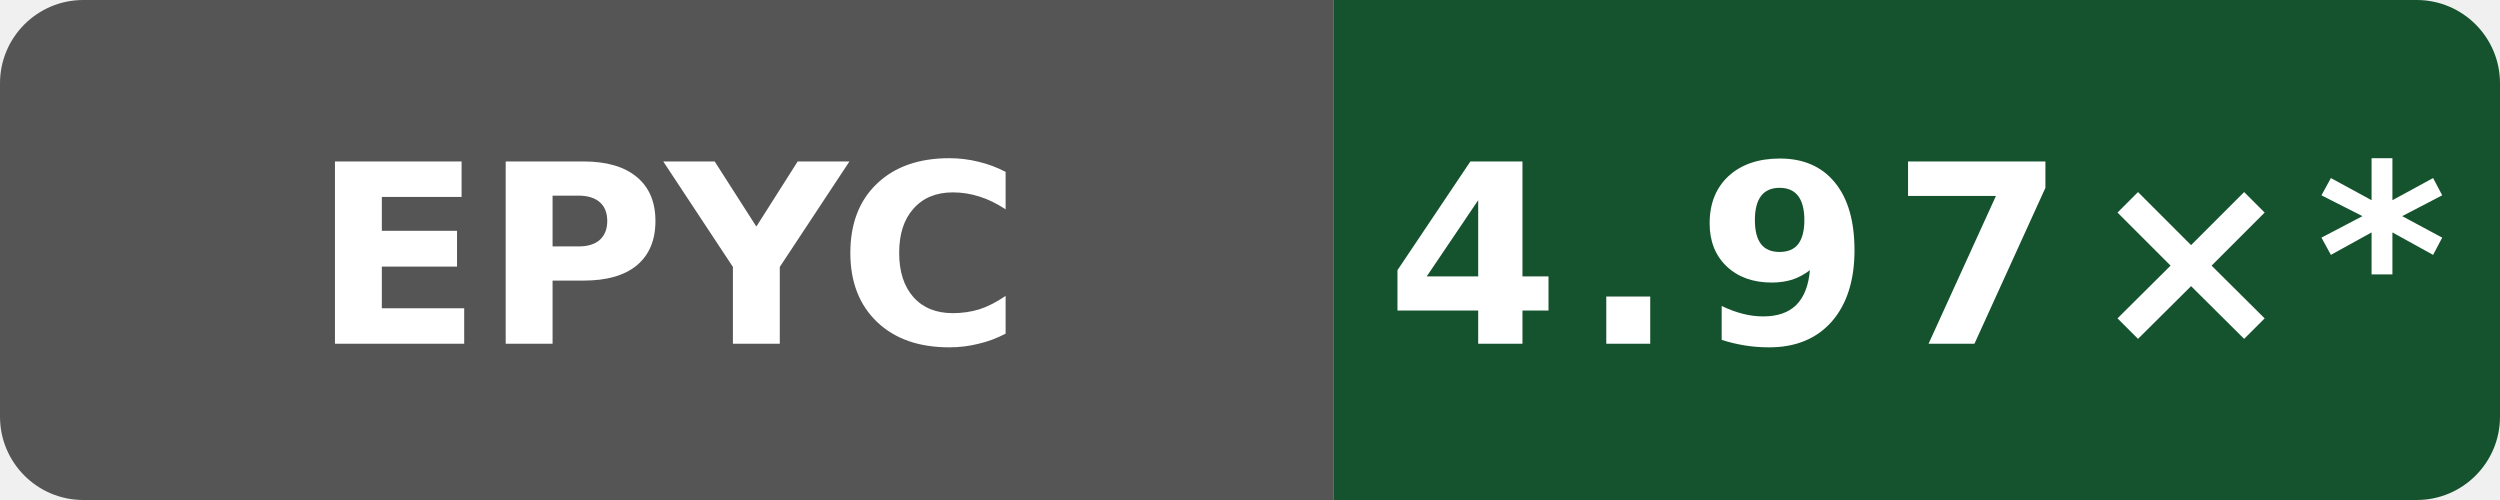
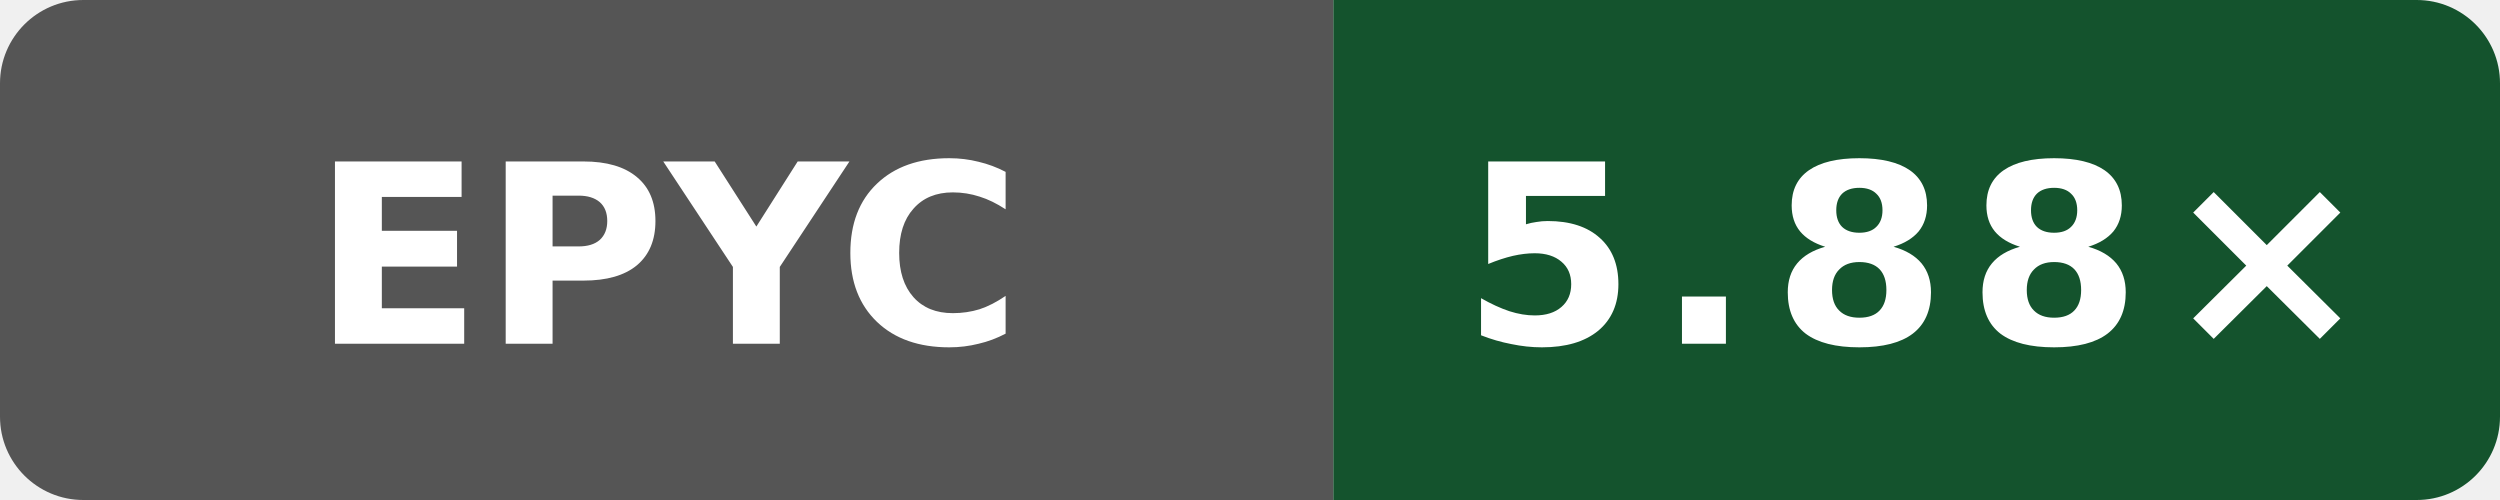
- <svg xmlns="http://www.w3.org/2000/svg" data-original-label="index-cpp compile-clang; AMD EPYC 9V45 96-Core Processor; revision 33a92f123a1965a6a3ed154f1e785aef2f56b4a7" data-original-message="4.97×" width="120" height="24" viewBox="0 0 120 24" role="img" aria-label="index-cpp compile-clang; AMD EPYC 9V45 96-Core Processor; revision 33a92f123a1965a6a3ed154f1e785aef2f56b4a7; measured 33a92f123a1965a6a3ed154f1e785aef2f56b4a7; 10 commits behind main: 4.97×*">
+ <svg xmlns="http://www.w3.org/2000/svg" data-original-label="index-cpp compile-clang; AMD EPYC 7763 64-Core Processor; revision 50b6ccfce58613983aa027e54e11d6a071971a9a" data-original-message="5.88×" width="120" height="24" viewBox="0 0 120 24" role="img" aria-label="index-cpp compile-clang; AMD EPYC 7763 64-Core Processor; revision 50b6ccfce58613983aa027e54e11d6a071971a9a; measured 50b6ccfce58613983aa027e54e11d6a071971a9a; 0 commits behind main: 5.88×">
  <defs>
    <clipPath id="badge">
      <rect width="120" height="24" rx="4" />
    </clipPath>
  </defs>
  <g clip-path="url(#badge)">
    <rect width="64" height="24" fill="#555" />
    <rect x="64" width="56" height="24" fill="#14532d" />
  </g>
  <text x="32" y="16.5" fill="#fff" text-anchor="middle" font-family="Verdana,Geneva,DejaVu Sans,sans-serif" font-size="12" font-weight="700" textLength="31" lengthAdjust="spacingAndGlyphs">EPYC</text>
-   <text x="92" y="16.5" fill="#fff" text-anchor="middle" font-family="Verdana,Geneva,DejaVu Sans,sans-serif" font-size="12" font-weight="700" letter-spacing="1" textLength="44" lengthAdjust="spacingAndGlyphs">4.97×*</text>
+   <text x="92" y="16.5" fill="#fff" text-anchor="middle" font-family="Verdana,Geneva,DejaVu Sans,sans-serif" font-size="12" font-weight="700" letter-spacing="1" textLength="39" lengthAdjust="spacingAndGlyphs">5.88×</text>
</svg>
